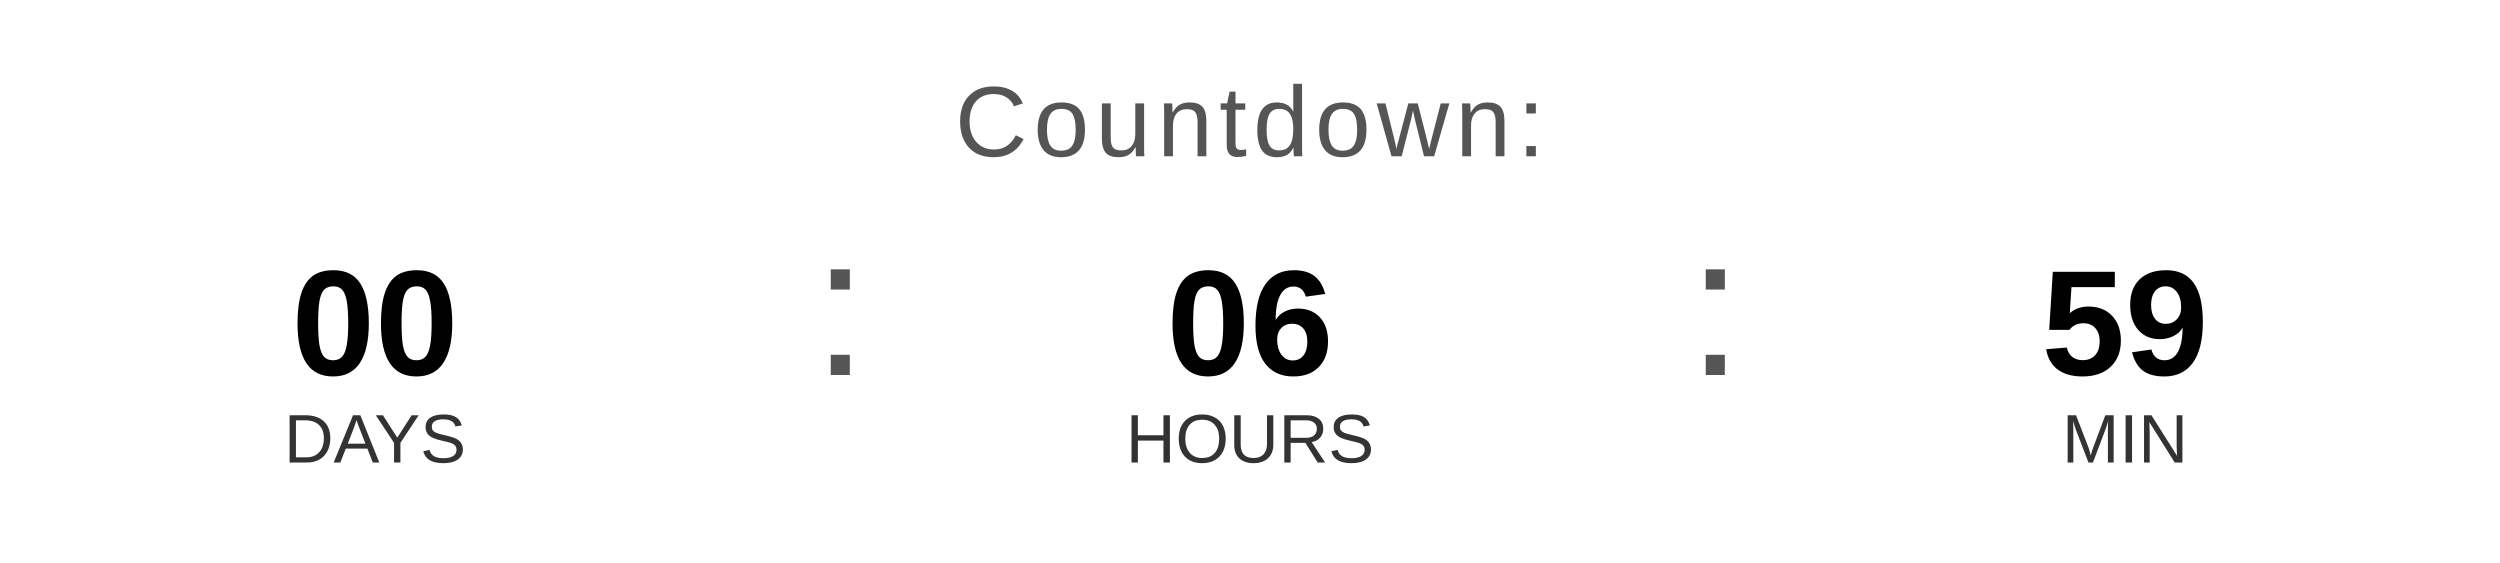
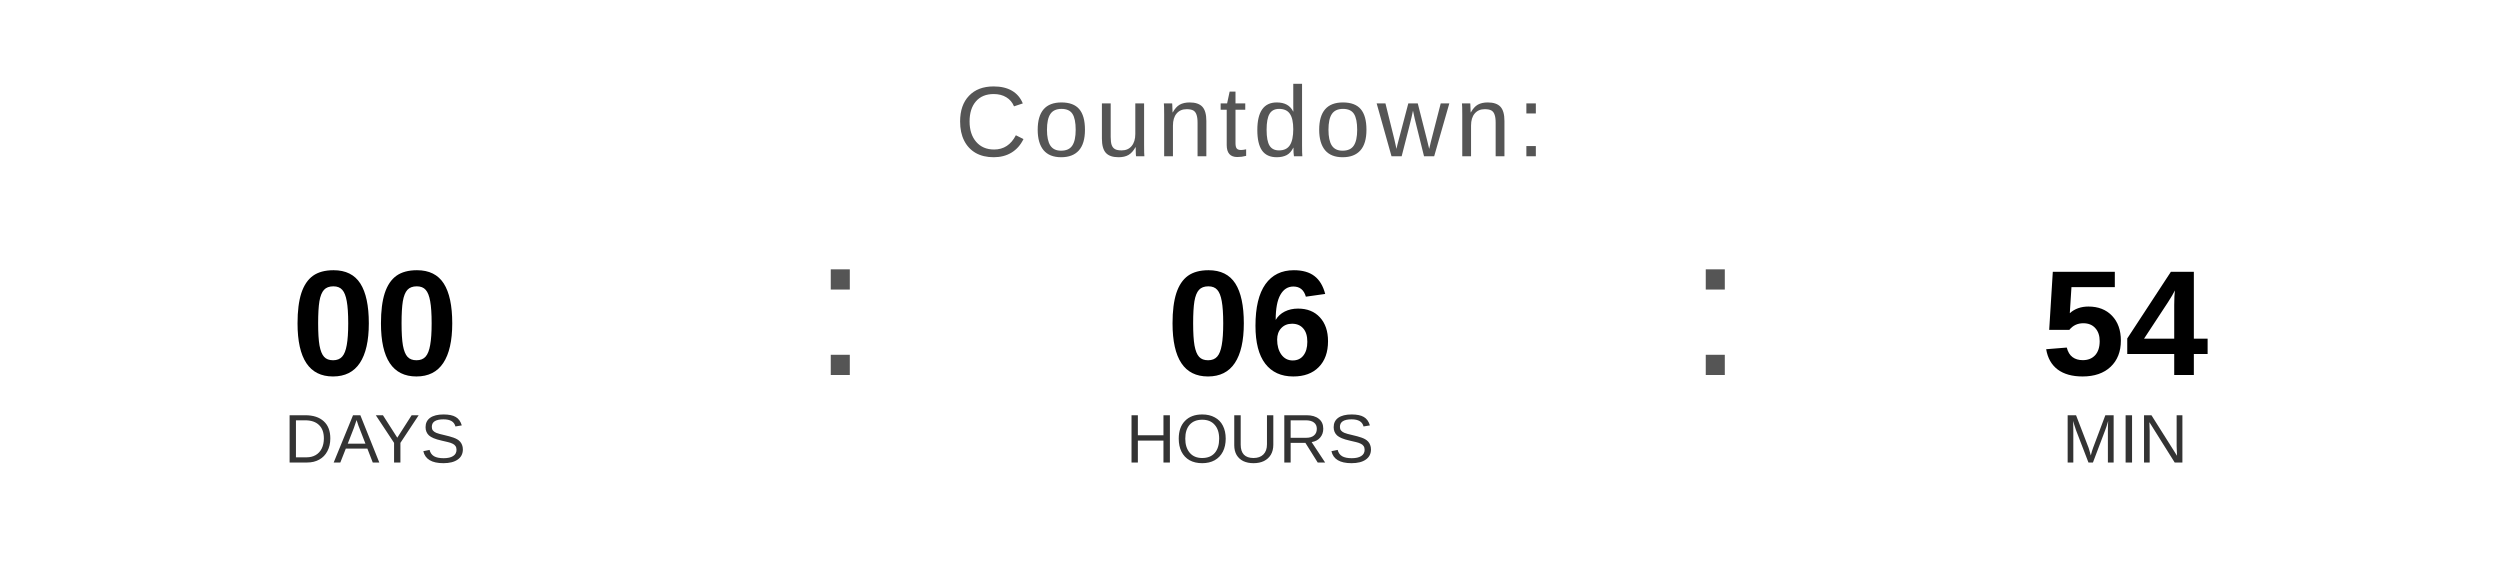
<svg xmlns="http://www.w3.org/2000/svg" width="400" height="90" viewBox="0 0 400 90">
  <text x="200" y="25" font-family="Arial, Helvetica, sans-serif" font-size="16" fill="#555555" text-anchor="middle" letter-spacing="1">
    Countdown:
  </text>
  <text x="60" y="60" font-family="Arial, Helvetica, sans-serif" font-size="24" font-weight="bold" fill="#000000" text-anchor="middle">00</text>
  <text x="60" y="74" font-family="Arial, Helvetica, sans-serif" font-size="11" fill="#333333" text-anchor="middle">DAYS</text>
  <text x="130" y="60" font-family="Arial, sans-serif" font-size="32" fill="#555555">:</text>
  <text x="200" y="60" font-family="Arial, Helvetica, sans-serif" font-size="24" font-weight="bold" fill="#000000" text-anchor="middle">06</text>
  <text x="200" y="74" font-family="Arial, Helvetica, sans-serif" font-size="11" fill="#333333" text-anchor="middle">HOURS</text>
  <text x="270" y="60" font-family="Arial, sans-serif" font-size="32" fill="#555555">:</text>
-   <text x="340" y="60" font-family="Arial, Helvetica, sans-serif" font-size="24" font-weight="bold" fill="#000000" text-anchor="middle">59</text>
+   <text x="340" y="60" font-family="Arial, Helvetica, sans-serif" font-size="24" font-weight="bold" fill="#000000" text-anchor="middle">54</text>
  <text x="340" y="74" font-family="Arial, Helvetica, sans-serif" font-size="11" fill="#333333" text-anchor="middle">MIN</text>
</svg>
